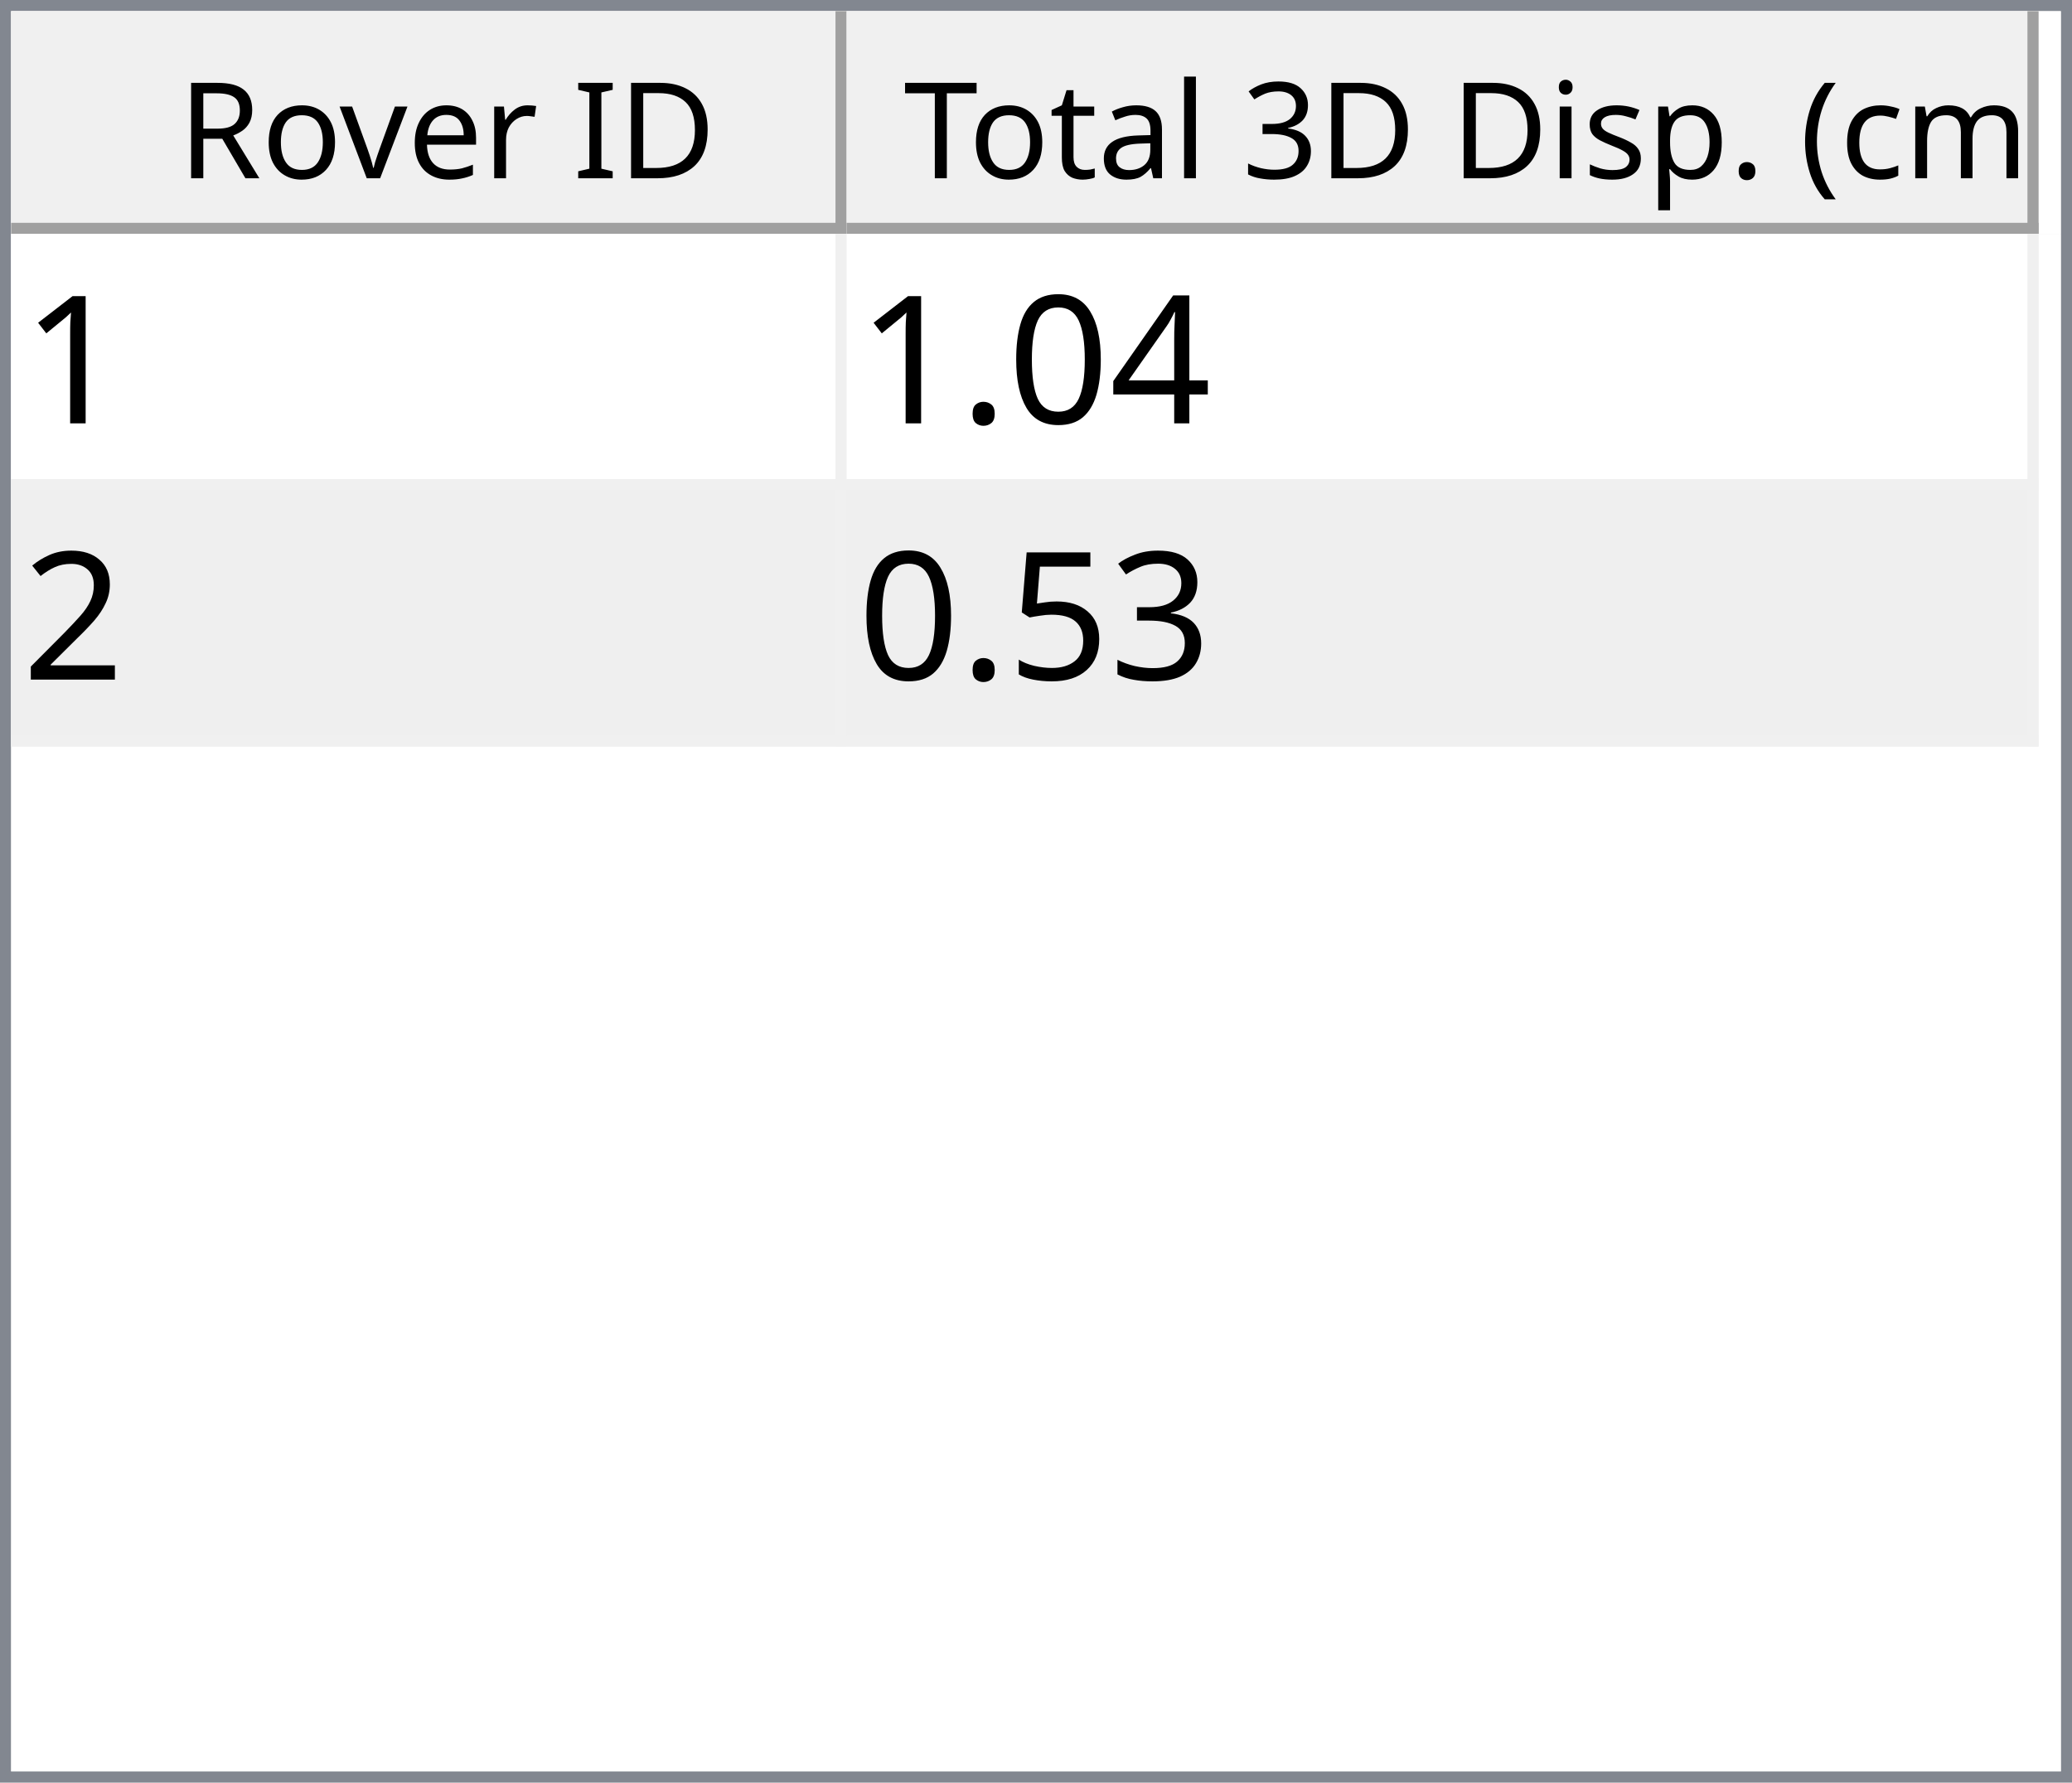
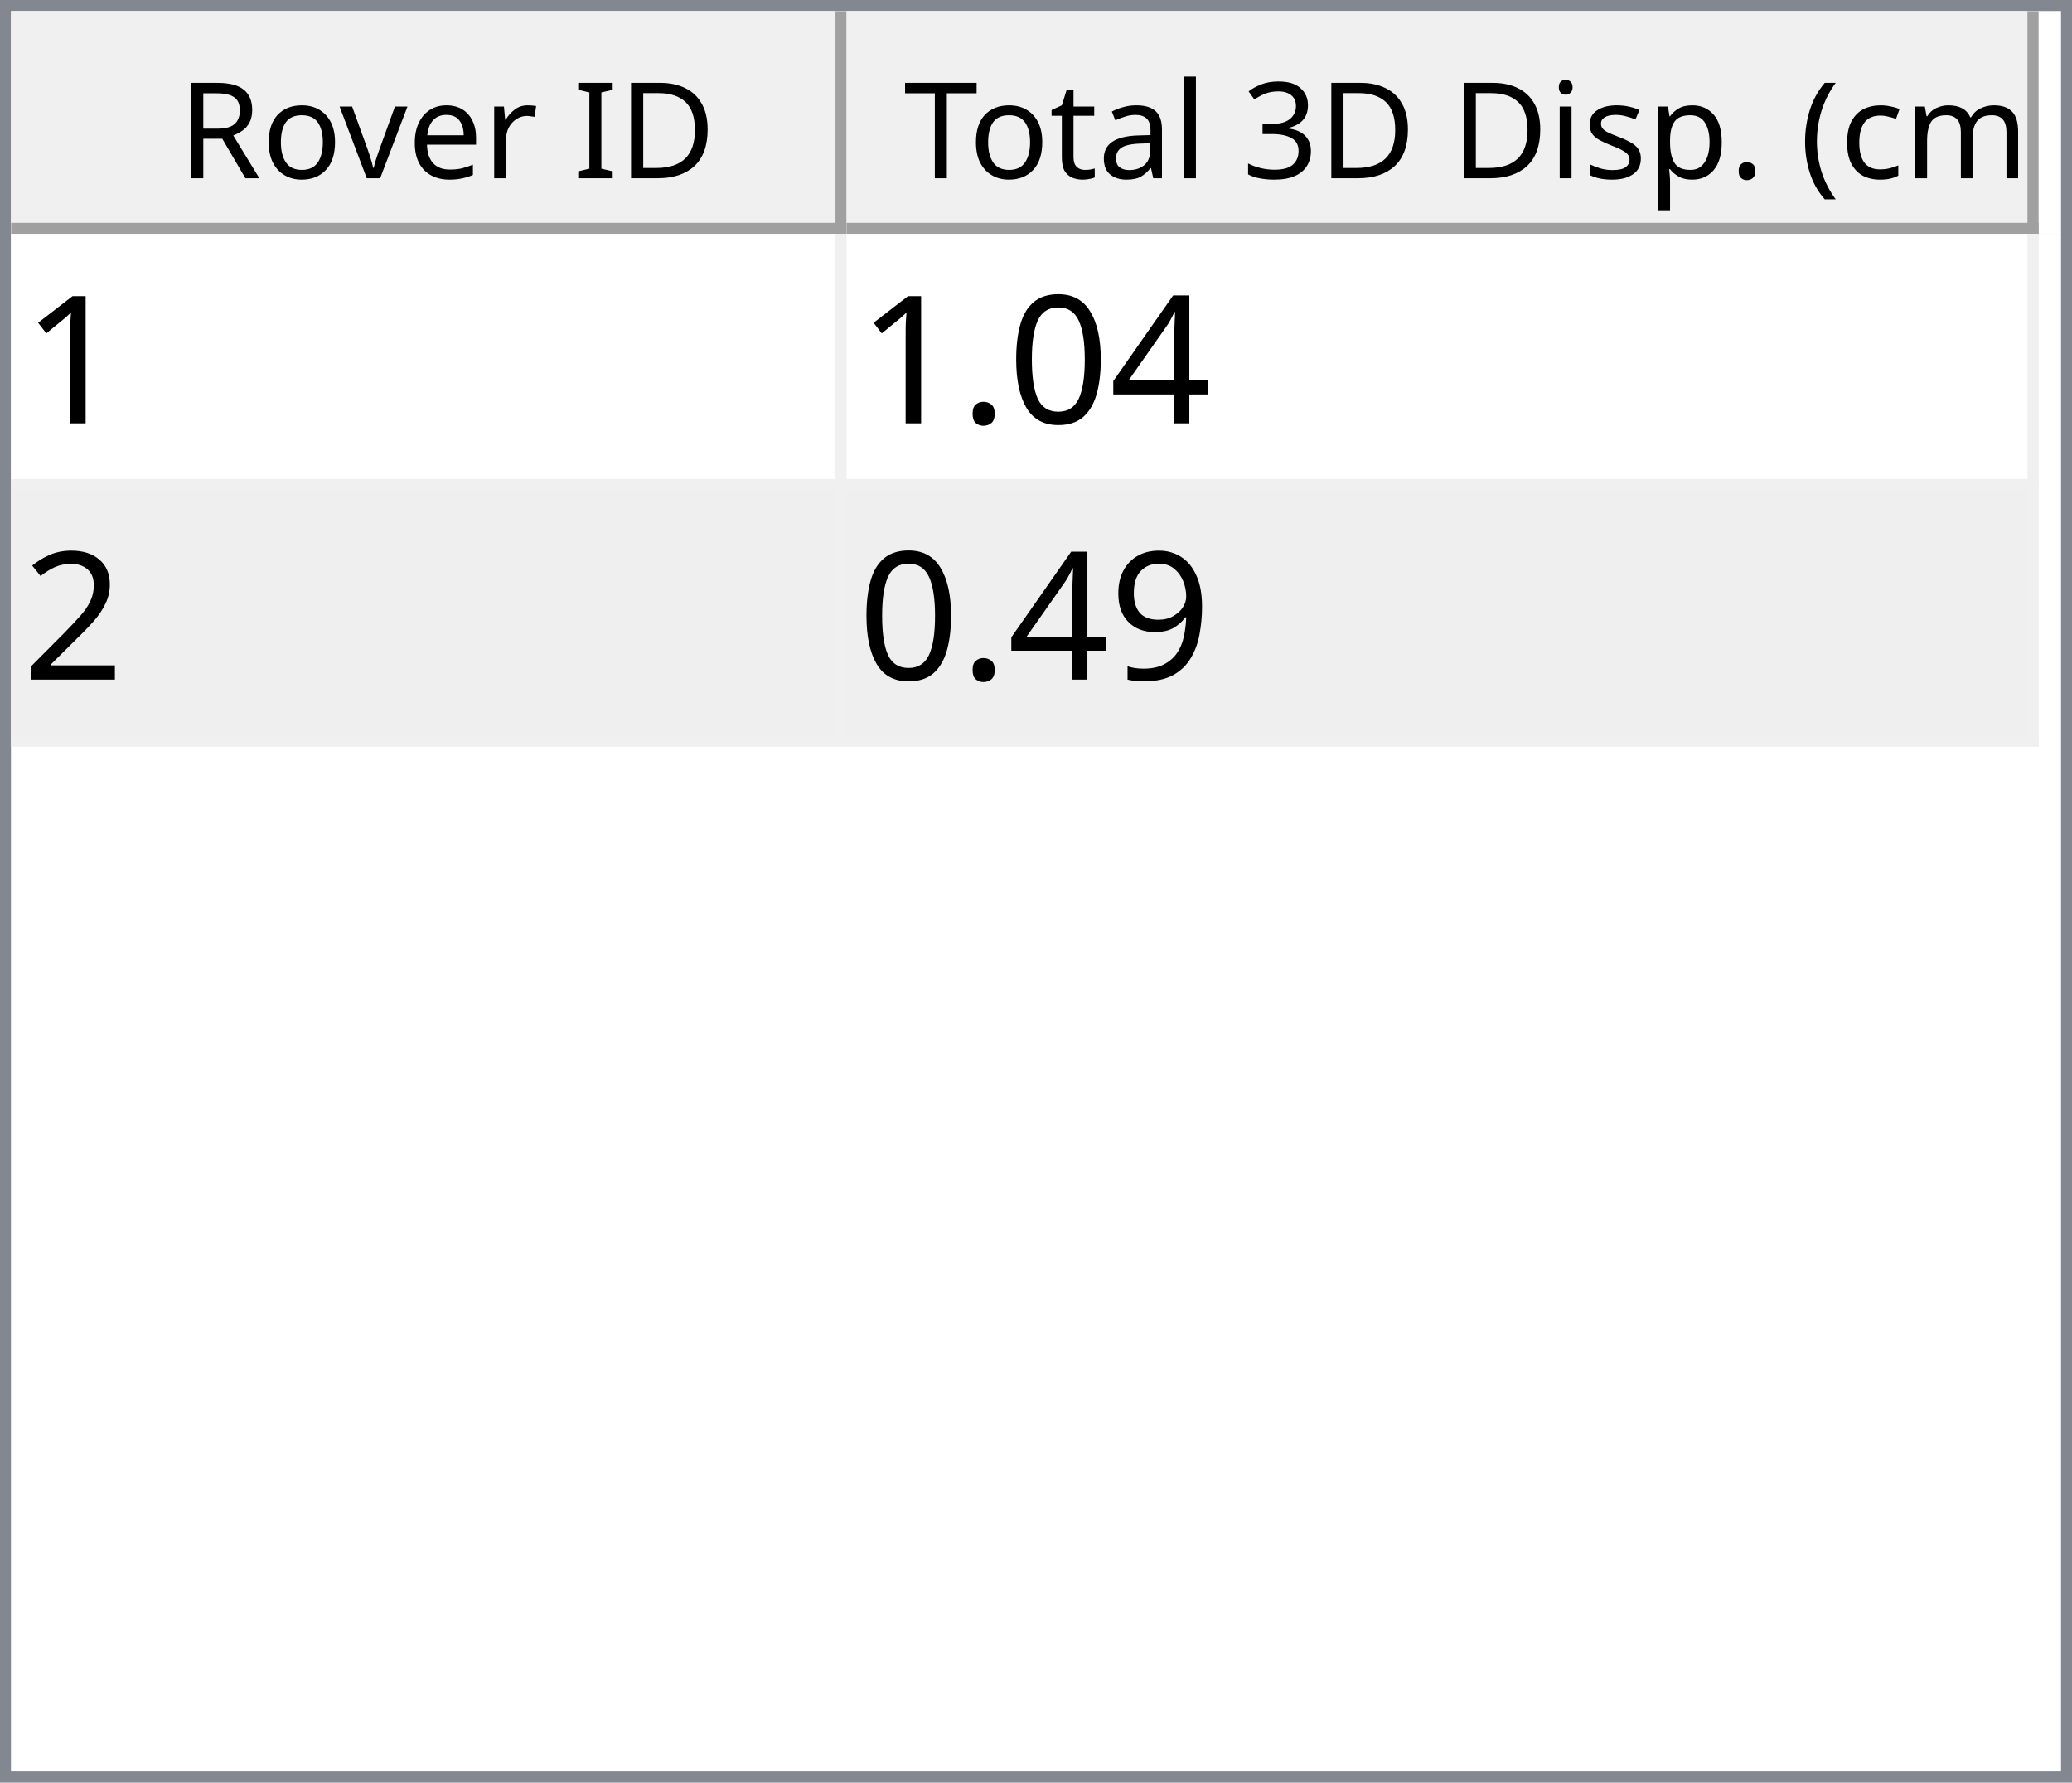
<svg xmlns="http://www.w3.org/2000/svg" style="fill-opacity:1; color-rendering:auto; color-interpolation:auto; text-rendering:auto; stroke:black; stroke-linecap:square; stroke-miterlimit:10; shape-rendering:auto; stroke-opacity:1; fill:black; stroke-dasharray:none; font-weight:normal; stroke-width:1; font-family:'Dialog'; font-style:normal; stroke-linejoin:miter; font-size:12px; stroke-dashoffset:0; image-rendering:auto;" width="186" height="160">
  <defs id="genericDefs" />
  <g>
    <defs id="defs1">
      <clipPath clipPathUnits="userSpaceOnUse" id="clipPath1">
        <path d="M0 0 L186 0 L186 160 L0 160 L0 0 Z" />
      </clipPath>
      <clipPath clipPathUnits="userSpaceOnUse" id="clipPath2">
        <path d="M0 0 L0 160 L186 160 L186 0 Z" />
      </clipPath>
      <clipPath clipPathUnits="userSpaceOnUse" id="clipPath3">
        <path d="M0 0 L0 20 L184 20 L184 0 Z" />
      </clipPath>
      <clipPath clipPathUnits="userSpaceOnUse" id="clipPath4">
        <path d="M0 0 L0 20 L75 20 L75 0 Z" />
      </clipPath>
      <clipPath clipPathUnits="userSpaceOnUse" id="clipPath5">
        <path d="M1 1 L1 19 L74 19 L74 1 Z" />
      </clipPath>
      <clipPath clipPathUnits="userSpaceOnUse" id="clipPath6">
        <path d="M0 0 L0 18 L73 18 L73 0 Z" />
      </clipPath>
      <clipPath clipPathUnits="userSpaceOnUse" id="clipPath7">
        <path d="M-0.5 -0.5 L-0.5 19.5 L74.5 19.5 L74.5 -0.5 Z" />
      </clipPath>
      <clipPath clipPathUnits="userSpaceOnUse" id="clipPath8">
        <path d="M0 0 L0 20 L107 20 L107 0 Z" />
      </clipPath>
      <clipPath clipPathUnits="userSpaceOnUse" id="clipPath9">
        <path d="M1 1 L1 19 L106 19 L106 1 Z" />
      </clipPath>
      <clipPath clipPathUnits="userSpaceOnUse" id="clipPath10">
        <path d="M0 0 L0 18 L105 18 L105 0 Z" />
      </clipPath>
      <clipPath clipPathUnits="userSpaceOnUse" id="clipPath11">
        <path d="M-0.5 -0.5 L-0.5 19.5 L106.5 19.5 L106.5 -0.5 Z" />
      </clipPath>
      <clipPath clipPathUnits="userSpaceOnUse" id="clipPath12">
        <path d="M0 0 L0 138 L184 138 L184 0 Z" />
      </clipPath>
      <clipPath clipPathUnits="userSpaceOnUse" id="clipPath13">
        <path d="M0 0 L0 46 L182 46 L182 0 Z" />
      </clipPath>
      <clipPath clipPathUnits="userSpaceOnUse" id="clipPath14">
        <path d="M-0.5 -0.5 L-0.5 45.5 L181.5 45.5 L181.5 -0.5 Z" />
      </clipPath>
      <clipPath clipPathUnits="userSpaceOnUse" id="clipPath15">
        <path d="M0 0 L0 22 L74 22 L74 0 Z" />
      </clipPath>
      <clipPath clipPathUnits="userSpaceOnUse" id="clipPath16">
        <path d="M0 0 L0 22 L106 22 L106 0 Z" />
      </clipPath>
      <font horiz-adv-x="64.551" id="font1">
        <font-face ascent="107.91" descent="25.098" units-per-em="100" style="font-style:normal; font-family:Segoe UI; font-weight:normal;" />
        <missing-glyph horiz-adv-x="64.551" d="M8.109 0 L8.109 68.266 L56.453 68.266 L56.453 0 L8.109 0 ZM15.328 7.234 L49.219 7.234 L49.219 61.031 L15.328 61.031 L15.328 7.234 Z" />
        <glyph unicode="D" horiz-adv-x="70.117" d="M9.188 0 L9.188 70.016 L28.516 70.016 Q65.531 70.016 65.531 35.891 Q65.531 19.672 55.25 9.836 Q44.969 0 27.734 0 L9.188 0 ZM17.391 62.594 L17.391 7.422 L27.828 7.422 Q41.609 7.422 49.273 14.797 Q56.938 22.172 56.938 35.688 Q56.938 62.594 28.328 62.594 L17.391 62.594 Z" />
        <glyph unicode="I" horiz-adv-x="26.611" d="M17.391 0 L9.188 0 L9.188 70.016 L17.391 70.016 L17.391 0 Z" />
        <glyph unicode=" " horiz-adv-x="27.393" d="" />
        <glyph unicode="r" horiz-adv-x="34.766" d="M34.188 41.891 Q32.078 43.5 28.125 43.5 Q23 43.5 19.555 38.672 Q16.109 33.844 16.109 25.484 L16.109 0 L8.109 0 L8.109 50 L16.109 50 L16.109 39.703 L16.312 39.703 Q18.016 44.969 21.531 47.922 Q25.047 50.875 29.391 50.875 Q32.516 50.875 34.188 50.203 L34.188 41.891 Z" />
        <glyph unicode="e" horiz-adv-x="52.295" d="M48.297 23 L12.984 23 Q13.188 14.656 17.484 10.109 Q21.781 5.562 29.297 5.562 Q37.75 5.562 44.828 11.141 L44.828 3.609 Q38.234 -1.172 27.391 -1.172 Q16.797 -1.172 10.742 5.641 Q4.688 12.453 4.688 24.812 Q4.688 36.469 11.305 43.82 Q17.922 51.172 27.734 51.172 Q37.547 51.172 42.922 44.828 Q48.297 38.484 48.297 27.203 L48.297 23 ZM40.094 29.781 Q40.047 36.719 36.75 40.578 Q33.453 44.438 27.594 44.438 Q21.922 44.438 17.969 40.383 Q14.016 36.328 13.094 29.781 L40.094 29.781 Z" />
        <glyph unicode="v" horiz-adv-x="47.9" d="M47.406 50 L27.484 0 L19.625 0 L0.688 50 L9.469 50 L22.172 13.672 Q23.578 9.672 23.922 6.688 L24.125 6.688 Q24.609 10.453 25.688 13.484 L38.969 50 L47.406 50 Z" />
        <glyph unicode="o" horiz-adv-x="58.594" d="M29 -1.172 Q17.922 -1.172 11.305 5.836 Q4.688 12.844 4.688 24.422 Q4.688 37.016 11.57 44.094 Q18.453 51.172 30.172 51.172 Q41.359 51.172 47.633 44.289 Q53.906 37.406 53.906 25.203 Q53.906 13.234 47.141 6.031 Q40.375 -1.172 29 -1.172 ZM29.594 44.438 Q21.875 44.438 17.383 39.188 Q12.891 33.938 12.891 24.703 Q12.891 15.828 17.43 10.695 Q21.969 5.562 29.594 5.562 Q37.359 5.562 41.531 10.594 Q45.703 15.625 45.703 24.906 Q45.703 34.281 41.531 39.359 Q37.359 44.438 29.594 44.438 Z" />
        <glyph unicode="R" horiz-adv-x="59.814" d="M59.375 0 L49.609 0 L37.891 19.625 Q36.281 22.359 34.766 24.289 Q33.25 26.219 31.664 27.438 Q30.078 28.656 28.25 29.219 Q26.422 29.781 24.125 29.781 L17.391 29.781 L17.391 0 L9.188 0 L9.188 70.016 L30.078 70.016 Q34.672 70.016 38.555 68.867 Q42.438 67.719 45.289 65.375 Q48.141 63.031 49.758 59.547 Q51.375 56.062 51.375 51.375 Q51.375 47.703 50.273 44.656 Q49.172 41.609 47.148 39.211 Q45.125 36.812 42.266 35.133 Q39.406 33.453 35.844 32.516 L35.844 32.328 Q37.594 31.547 38.891 30.547 Q40.188 29.547 41.359 28.18 Q42.531 26.812 43.68 25.078 Q44.828 23.344 46.234 21.047 L59.375 0 ZM17.391 62.594 L17.391 37.203 L28.516 37.203 Q31.594 37.203 34.203 38.133 Q36.812 39.062 38.719 40.797 Q40.625 42.531 41.703 45.047 Q42.781 47.562 42.781 50.688 Q42.781 56.297 39.141 59.445 Q35.5 62.594 28.609 62.594 L17.391 62.594 Z" />
        <glyph unicode=")" horiz-adv-x="30.176" d="M8.297 -15.922 L1.172 -15.922 Q16.406 2.344 16.406 26.812 Q16.406 51.469 1.078 70.016 L8.297 70.016 Q23.531 52.156 23.531 26.703 Q23.531 1.375 8.297 -15.922 Z" />
        <glyph unicode="m" horiz-adv-x="86.133" d="M79.109 0 L71.094 0 L71.094 28.719 Q71.094 37.016 68.531 40.727 Q65.969 44.438 59.906 44.438 Q54.781 44.438 51.195 39.75 Q47.609 35.062 47.609 28.516 L47.609 0 L39.594 0 L39.594 29.688 Q39.594 44.438 28.219 44.438 Q22.953 44.438 19.531 40.016 Q16.109 35.594 16.109 28.516 L16.109 0 L8.109 0 L8.109 50 L16.109 50 L16.109 42.094 L16.312 42.094 Q21.625 51.172 31.844 51.172 Q36.969 51.172 40.773 48.312 Q44.578 45.453 46 40.828 Q51.562 51.172 62.594 51.172 Q79.109 51.172 79.109 30.812 L79.109 0 Z" />
        <glyph unicode="c" horiz-adv-x="46.191" d="M42.188 2.297 Q36.422 -1.172 28.516 -1.172 Q17.828 -1.172 11.258 5.789 Q4.688 12.75 4.688 23.828 Q4.688 36.188 11.766 43.68 Q18.844 51.172 30.672 51.172 Q37.25 51.172 42.281 48.734 L42.281 40.531 Q36.719 44.438 30.375 44.438 Q22.703 44.438 17.797 38.945 Q12.891 33.453 12.891 24.516 Q12.891 15.719 17.508 10.641 Q22.125 5.562 29.891 5.562 Q36.422 5.562 42.188 9.906 L42.188 2.297 Z" />
        <glyph unicode="(" horiz-adv-x="30.176" d="M29.109 -15.922 L21.969 -15.922 Q6.844 1.375 6.844 26.703 Q6.844 52.156 21.969 70.016 L29.203 70.016 Q13.875 51.469 13.875 26.812 Q13.875 2.344 29.109 -15.922 Z" />
        <glyph unicode="." horiz-adv-x="21.68" d="M10.891 -1.078 Q8.641 -1.078 7.055 0.539 Q5.469 2.156 5.469 4.391 Q5.469 6.641 7.055 8.273 Q8.641 9.906 10.891 9.906 Q13.188 9.906 14.797 8.273 Q16.406 6.641 16.406 4.391 Q16.406 2.156 14.797 0.539 Q13.188 -1.078 10.891 -1.078 Z" />
        <glyph unicode="p" horiz-adv-x="58.789" d="M16.312 7.234 L16.109 7.234 L16.109 -23 L8.109 -23 L8.109 50 L16.109 50 L16.109 41.219 L16.312 41.219 Q22.219 51.172 33.594 51.172 Q43.266 51.172 48.688 44.461 Q54.109 37.75 54.109 26.469 Q54.109 13.922 48 6.375 Q41.891 -1.172 31.297 -1.172 Q21.578 -1.172 16.312 7.234 ZM16.109 27.391 L16.109 20.406 Q16.109 14.203 20.141 9.883 Q24.172 5.562 30.375 5.562 Q37.641 5.562 41.773 11.133 Q45.906 16.703 45.906 26.609 Q45.906 34.969 42.047 39.703 Q38.188 44.438 31.594 44.438 Q24.609 44.438 20.359 39.578 Q16.109 34.719 16.109 27.391 Z" />
        <glyph unicode="s" horiz-adv-x="42.432" d="M5.078 1.812 L5.078 10.406 Q11.625 5.562 19.484 5.562 Q30.031 5.562 30.031 12.594 Q30.031 14.594 29.125 15.992 Q28.219 17.391 26.68 18.461 Q25.141 19.531 23.07 20.383 Q21 21.234 18.609 22.172 Q15.281 23.484 12.766 24.828 Q10.25 26.172 8.57 27.859 Q6.891 29.547 6.031 31.695 Q5.172 33.844 5.172 36.719 Q5.172 40.234 6.789 42.945 Q8.406 45.656 11.086 47.484 Q13.766 49.312 17.211 50.242 Q20.656 51.172 24.312 51.172 Q30.812 51.172 35.938 48.922 L35.938 40.828 Q30.422 44.438 23.25 44.438 Q21 44.438 19.195 43.922 Q17.391 43.406 16.094 42.477 Q14.797 41.547 14.086 40.258 Q13.375 38.969 13.375 37.406 Q13.375 35.453 14.086 34.133 Q14.797 32.812 16.164 31.789 Q17.531 30.766 19.484 29.938 Q21.438 29.109 23.922 28.125 Q27.25 26.859 29.883 25.516 Q32.516 24.172 34.375 22.484 Q36.234 20.797 37.234 18.602 Q38.234 16.406 38.234 13.375 Q38.234 9.672 36.602 6.938 Q34.969 4.203 32.234 2.398 Q29.5 0.594 25.93 -0.289 Q22.359 -1.172 18.453 -1.172 Q10.75 -1.172 5.078 1.812 Z" />
        <glyph unicode="i" horiz-adv-x="24.219" d="M12.203 62.703 Q10.062 62.703 8.547 64.164 Q7.031 65.625 7.031 67.875 Q7.031 70.125 8.547 71.609 Q10.062 73.094 12.203 73.094 Q14.406 73.094 15.945 71.609 Q17.484 70.125 17.484 67.875 Q17.484 65.719 15.945 64.211 Q14.406 62.703 12.203 62.703 ZM16.109 0 L8.109 0 L8.109 50 L16.109 50 L16.109 0 Z" />
        <glyph unicode="3" horiz-adv-x="53.906" d="M46.531 19.828 Q46.531 15.094 44.75 11.211 Q42.969 7.328 39.719 4.57 Q36.469 1.812 31.93 0.297 Q27.391 -1.219 21.922 -1.219 Q11.922 -1.219 6 2.594 L6 11.188 Q13.094 5.609 22.219 5.609 Q25.875 5.609 28.828 6.539 Q31.781 7.469 33.906 9.227 Q36.031 10.984 37.18 13.477 Q38.328 15.969 38.328 19.094 Q38.328 32.812 18.797 32.812 L12.984 32.812 L12.984 39.594 L18.5 39.594 Q35.797 39.594 35.797 52.484 Q35.797 64.406 22.609 64.406 Q15.188 64.406 8.688 59.422 L8.688 67.188 Q15.375 71.188 24.609 71.188 Q29 71.188 32.57 69.969 Q36.141 68.75 38.68 66.555 Q41.219 64.359 42.609 61.281 Q44 58.203 44 54.5 Q44 40.672 30.031 36.719 L30.031 36.531 Q33.594 36.141 36.625 34.797 Q39.656 33.453 41.852 31.305 Q44.047 29.156 45.289 26.25 Q46.531 23.344 46.531 19.828 Z" />
        <glyph unicode="l" horiz-adv-x="24.219" d="M16.109 0 L8.109 0 L8.109 74.031 L16.109 74.031 L16.109 0 Z" />
        <glyph unicode="a" horiz-adv-x="50.879" d="M43.891 0 L35.891 0 L35.891 7.812 L35.688 7.812 Q30.469 -1.172 20.312 -1.172 Q12.844 -1.172 8.617 2.781 Q4.391 6.734 4.391 13.281 Q4.391 27.297 20.906 29.594 L35.891 31.688 Q35.891 44.438 25.594 44.438 Q16.547 44.438 9.281 38.281 L9.281 46.484 Q16.656 51.172 26.266 51.172 Q43.891 51.172 43.891 32.516 L43.891 0 ZM35.891 25.297 L23.828 23.641 Q18.266 22.859 15.43 20.875 Q12.594 18.891 12.594 13.875 Q12.594 10.203 15.211 7.883 Q17.828 5.562 22.172 5.562 Q28.125 5.562 32.008 9.742 Q35.891 13.922 35.891 20.312 L35.891 25.297 Z" />
        <glyph unicode="t" horiz-adv-x="33.887" d="M31.297 0.484 Q28.469 -1.078 23.828 -1.078 Q10.688 -1.078 10.688 13.578 L10.688 43.172 L2.094 43.172 L2.094 50 L10.688 50 L10.688 62.203 L18.703 64.797 L18.703 50 L31.297 50 L31.297 43.172 L18.703 43.172 L18.703 14.984 Q18.703 9.969 20.414 7.82 Q22.125 5.672 26.078 5.672 Q29.109 5.672 31.297 7.328 L31.297 0.484 Z" />
        <glyph unicode="T" horiz-adv-x="52.393" d="M50.594 62.594 L30.375 62.594 L30.375 0 L22.172 0 L22.172 62.594 L2 62.594 L2 70.016 L50.594 70.016 L50.594 62.594 Z" />
      </font>
      <font horiz-adv-x="75.0" id="font2">
        <font-face ascent="100.537" descent="21.973" units-per-em="100" style="font-style:normal; font-family:sans-serif; font-weight:normal;" />
        <missing-glyph horiz-adv-x="75.0" d="M12.5 0 L12.5 62.5 L62.5 62.5 L62.5 0 L12.5 0 ZM14.062 1.562 L60.938 1.562 L60.938 60.938 L14.062 60.938 L14.062 1.562 Z" />
        <glyph unicode="1" horiz-adv-x="55.615" d="M37.25 0 L28.469 0 L28.469 56 Q25.297 52.984 20.141 49.953 Q14.984 46.922 10.891 45.406 L10.891 53.906 Q18.266 57.375 23.781 62.305 Q29.297 67.234 31.594 71.875 L37.25 71.875 L37.25 0 Z" />
        <glyph unicode="4" horiz-adv-x="55.615" d="M32.328 0 L32.328 17.141 L1.266 17.141 L1.266 25.203 L33.938 71.578 L41.109 71.578 L41.109 25.203 L50.781 25.203 L50.781 17.141 L41.109 17.141 L41.109 0 L32.328 0 ZM32.328 25.203 L32.328 57.469 L9.906 25.203 L32.328 25.203 Z" />
        <glyph unicode="0" horiz-adv-x="55.615" d="M4.156 35.297 Q4.156 48 6.766 55.742 Q9.375 63.484 14.523 67.68 Q19.672 71.875 27.484 71.875 Q33.25 71.875 37.594 69.555 Q41.938 67.234 44.773 62.867 Q47.609 58.5 49.219 52.227 Q50.828 45.953 50.828 35.297 Q50.828 22.703 48.242 14.969 Q45.656 7.234 40.508 3.008 Q35.359 -1.219 27.484 -1.219 Q17.141 -1.219 11.234 6.203 Q4.156 15.141 4.156 35.297 ZM13.188 35.297 Q13.188 17.672 17.312 11.836 Q21.438 6 27.484 6 Q33.547 6 37.672 11.859 Q41.797 17.719 41.797 35.297 Q41.797 52.984 37.672 58.789 Q33.547 64.594 27.391 64.594 Q21.344 64.594 17.719 59.469 Q13.188 52.938 13.188 35.297 Z" />
        <glyph unicode="." horiz-adv-x="27.783" d="M9.078 0 L9.078 10.016 L19.094 10.016 L19.094 0 L9.078 0 Z" />
        <glyph unicode="2" horiz-adv-x="55.615" d="M50.344 8.453 L50.344 0 L3.031 0 Q2.938 3.172 4.047 6.109 Q5.859 10.938 9.836 15.625 Q13.812 20.312 21.344 26.469 Q33.016 36.031 37.117 41.625 Q41.219 47.219 41.219 52.203 Q41.219 57.422 37.477 61.008 Q33.734 64.594 27.734 64.594 Q21.391 64.594 17.578 60.789 Q13.766 56.984 13.719 50.25 L4.688 51.172 Q5.609 61.281 11.664 66.578 Q17.719 71.875 27.938 71.875 Q38.234 71.875 44.242 66.164 Q50.25 60.453 50.25 52 Q50.25 47.703 48.492 43.555 Q46.734 39.406 42.656 34.812 Q38.578 30.219 29.109 22.219 Q21.188 15.578 18.945 13.211 Q16.703 10.844 15.234 8.453 L50.344 8.453 Z" />
-         <glyph unicode="3" horiz-adv-x="55.615" d="M4.203 18.891 L12.984 20.062 Q14.5 12.594 18.141 9.297 Q21.781 6 27 6 Q33.203 6 37.477 10.297 Q41.75 14.594 41.75 20.953 Q41.75 27 37.797 30.93 Q33.844 34.859 27.734 34.859 Q25.25 34.859 21.531 33.891 L22.516 41.609 Q23.391 41.5 23.922 41.5 Q29.547 41.5 34.039 44.43 Q38.531 47.359 38.531 53.469 Q38.531 58.297 35.258 61.477 Q31.984 64.656 26.812 64.656 Q21.688 64.656 18.266 61.43 Q14.844 58.203 13.875 51.766 L5.078 53.328 Q6.688 62.156 12.398 67.016 Q18.109 71.875 26.609 71.875 Q32.469 71.875 37.398 69.359 Q42.328 66.844 44.945 62.5 Q47.562 58.156 47.562 53.266 Q47.562 48.641 45.07 44.828 Q42.578 41.016 37.703 38.766 Q44.047 37.312 47.562 32.695 Q51.078 28.078 51.078 21.141 Q51.078 11.766 44.242 5.25 Q37.406 -1.266 26.953 -1.266 Q17.531 -1.266 11.305 4.352 Q5.078 9.969 4.203 18.891 Z" />
-         <glyph unicode="5" horiz-adv-x="55.615" d="M4.156 18.75 L13.375 19.531 Q14.406 12.797 18.141 9.398 Q21.875 6 27.156 6 Q33.5 6 37.891 10.789 Q42.281 15.578 42.281 23.484 Q42.281 31 38.062 35.352 Q33.844 39.703 27 39.703 Q22.75 39.703 19.336 37.773 Q15.922 35.844 13.969 32.766 L5.719 33.844 L12.641 70.609 L48.25 70.609 L48.25 62.203 L19.672 62.203 L15.828 42.969 Q22.266 47.469 29.344 47.469 Q38.719 47.469 45.164 40.969 Q51.609 34.469 51.609 24.266 Q51.609 14.547 45.953 7.469 Q39.062 -1.219 27.156 -1.219 Q17.391 -1.219 11.211 4.25 Q5.031 9.719 4.156 18.75 Z" />
+         <glyph unicode="9" horiz-adv-x="55.615" d="M5.469 16.547 L13.922 17.328 Q14.984 11.375 18.016 8.688 Q21.047 6 25.781 6 Q29.828 6 32.883 7.859 Q35.938 9.719 37.891 12.82 Q39.844 15.922 41.164 21.195 Q42.484 26.469 42.484 31.938 Q42.484 32.516 42.438 33.688 Q39.797 29.5 35.234 26.883 Q30.672 24.266 25.344 24.266 Q16.453 24.266 10.305 30.711 Q4.156 37.156 4.156 47.703 Q4.156 58.594 10.578 65.234 Q17 71.875 26.656 71.875 Q33.641 71.875 39.43 68.117 Q45.219 64.359 48.219 57.398 Q51.219 50.438 51.219 37.25 Q51.219 23.531 48.242 15.406 Q45.266 7.281 39.383 3.031 Q33.5 -1.219 25.594 -1.219 Q17.188 -1.219 11.867 3.445 Q6.547 8.109 5.469 16.547 ZM41.453 48.141 Q41.453 55.719 37.43 60.156 Q33.406 64.594 27.734 64.594 Q21.875 64.594 17.531 59.812 Q13.188 55.031 13.188 47.406 Q13.188 40.578 17.312 36.305 Q21.438 32.031 27.484 32.031 Q33.594 32.031 37.523 36.305 Q41.453 40.578 41.453 48.141 Z" />
      </font>
    </defs>
    <g style="fill:white; stroke:white;">
      <rect x="0" y="0" width="186" style="clip-path:url(#clipPath1); stroke:none;" height="160" />
    </g>
    <g style="fill:white; text-rendering:optimizeSpeed; color-rendering:optimizeSpeed; image-rendering:optimizeSpeed; shape-rendering:crispEdges; stroke:white; color-interpolation:sRGB;">
      <rect x="0" width="186" height="160" y="0" style="stroke:none;" />
      <path style="stroke:none;" d="M0 160 L186 160 L186 0 L0 0 Z" />
    </g>
    <g style="fill:rgb(240,240,240); font-family:'Segoe UI'; stroke:rgb(240,240,240);">
      <rect x="0" y="0" width="186" style="clip-path:url(#clipPath2); stroke:none;" height="160" />
    </g>
    <g style="fill:rgb(130,135,144); font-family:'Segoe UI'; stroke:rgb(130,135,144);">
      <path d="M0 0 L186 0 L186 160 L0 160 L0 0 ZM1 1 L185 1 L185 159 L1 159 L1 1 Z" style="fill-rule:evenodd; clip-path:url(#clipPath2); stroke:none;" />
    </g>
    <g style="fill:white; font-family:'Segoe UI'; stroke:white;" transform="translate(1,1)">
      <rect x="0" y="0" width="184" style="clip-path:url(#clipPath3); stroke:none;" height="20" />
    </g>
    <g style="fill:rgb(240,240,240); font-family:'Segoe UI'; stroke:rgb(240,240,240);" transform="translate(1,1)">
      <rect x="0" y="0" width="75" style="clip-path:url(#clipPath4); stroke:none;" height="20" />
    </g>
    <g style="font-family:'Segoe UI';" transform="translate(2,2)">
      <text x="14" xml:space="preserve" y="14" style="clip-path:url(#clipPath6); stroke:none;">Rover ID</text>
    </g>
    <g style="fill:rgb(160,160,160); font-family:'Segoe UI'; stroke:rgb(160,160,160); stroke-linejoin:bevel;" transform="translate(1.5,1.5)">
      <line x1="74" x2="74" y1="0" style="fill:none; clip-path:url(#clipPath7);" y2="19" />
    </g>
    <g style="fill:rgb(160,160,160); font-family:'Segoe UI'; stroke:rgb(160,160,160); stroke-linejoin:bevel;" transform="matrix(1,0,0,1,1,1) translate(0.5,0.5)">
      <line x1="0" x2="74" y1="19" style="fill:none; clip-path:url(#clipPath7);" y2="19" />
    </g>
    <g style="fill:rgb(240,240,240); font-family:'Segoe UI'; stroke:rgb(240,240,240);" transform="translate(76,1)">
      <rect x="0" y="0" width="107" style="clip-path:url(#clipPath8); stroke:none;" height="20" />
    </g>
    <g style="font-family:'Segoe UI';" transform="translate(77,2)">
      <text x="1" xml:space="preserve" y="14" style="clip-path:url(#clipPath10); stroke:none;"> Total 3D Disp. (cm)</text>
    </g>
    <g style="fill:rgb(160,160,160); font-family:'Segoe UI'; stroke:rgb(160,160,160); stroke-linejoin:bevel;" transform="translate(76.5,1.5)">
      <line x1="106" x2="106" y1="0" style="fill:none; clip-path:url(#clipPath11);" y2="19" />
    </g>
    <g style="fill:rgb(160,160,160); font-family:'Segoe UI'; stroke:rgb(160,160,160); stroke-linejoin:bevel;" transform="matrix(1,0,0,1,76,1) translate(0.5,0.5)">
      <line x1="0" x2="106" y1="19" style="fill:none; clip-path:url(#clipPath11);" y2="19" />
    </g>
    <g style="fill:white; font-family:'Segoe UI'; stroke:white;" transform="translate(1,21)">
      <rect x="0" y="0" width="184" style="clip-path:url(#clipPath12); stroke:none;" height="138" />
    </g>
    <g style="fill:rgb(240,240,240); font-size:16px; font-family:sans-serif; stroke:rgb(240,240,240);" transform="translate(1,21)">
      <rect x="0" y="0" width="182" style="clip-path:url(#clipPath13); stroke:none;" height="46" />
      <line transform="translate(0.5,0.5)" x1="0" x2="181" y1="22" style="clip-path:url(#clipPath14); fill:none; stroke-linejoin:bevel;" y2="22" />
    </g>
    <g transform="matrix(1,0,0,1,1,21) translate(0.5,0.5)" style="fill:rgb(240,240,240); font-size:16px; font-family:sans-serif; stroke:rgb(240,240,240); stroke-linejoin:bevel;">
      <line x1="0" x2="181" y1="45" style="fill:none; clip-path:url(#clipPath14);" y2="45" />
    </g>
    <g transform="matrix(1,0,0,1,1,21) translate(0.5,0.5)" style="fill:rgb(240,240,240); font-size:16px; font-family:sans-serif; stroke:rgb(240,240,240); stroke-linejoin:bevel;">
      <line x1="74" x2="74" y1="0" style="fill:none; clip-path:url(#clipPath14);" y2="45" />
    </g>
    <g transform="matrix(1,0,0,1,1,21) translate(0.5,0.5)" style="fill:rgb(240,240,240); font-size:16px; font-family:sans-serif; stroke:rgb(240,240,240); stroke-linejoin:bevel;">
      <line x1="181" x2="181" y1="0" style="fill:none; clip-path:url(#clipPath14);" y2="45" />
    </g>
    <g style="fill:white; font-size:16px; font-family:sans-serif; stroke:white;" transform="matrix(1,0,0,1,1,21)">
      <rect x="0" y="0" width="74" style="clip-path:url(#clipPath15); stroke:none;" height="22" />
      <text x="1" y="17" style="fill:black; clip-path:url(#clipPath15); stroke:none;" xml:space="preserve">1</text>
    </g>
    <g style="fill:white; font-size:16px; font-family:sans-serif; stroke:white;" transform="matrix(1,0,0,1,1,21) translate(75,0)">
      <rect x="0" y="0" width="106" style="clip-path:url(#clipPath16); stroke:none;" height="22" />
      <text x="1" y="17" style="fill:black; clip-path:url(#clipPath16); stroke:none;" xml:space="preserve">1.04</text>
    </g>
    <g style="fill:rgb(239,239,239); font-size:16px; font-family:sans-serif; stroke:rgb(239,239,239);" transform="matrix(1,0,0,1,1,21) translate(0,23)">
      <rect x="0" y="0" width="74" style="clip-path:url(#clipPath15); stroke:none;" height="22" />
      <text x="1" y="17" style="fill:black; clip-path:url(#clipPath15); stroke:none;" xml:space="preserve">2</text>
    </g>
    <g style="fill:rgb(239,239,239); font-size:16px; font-family:sans-serif; stroke:rgb(239,239,239);" transform="matrix(1,0,0,1,1,21) translate(75,23)">
      <rect x="0" y="0" width="106" style="clip-path:url(#clipPath16); stroke:none;" height="22" />
-       <text x="1" y="17" style="fill:black; clip-path:url(#clipPath16); stroke:none;" xml:space="preserve">0.53</text>
+       <text x="1" y="17" style="fill:black; clip-path:url(#clipPath16); stroke:none;" xml:space="preserve">0.49</text>
    </g>
  </g>
</svg>
